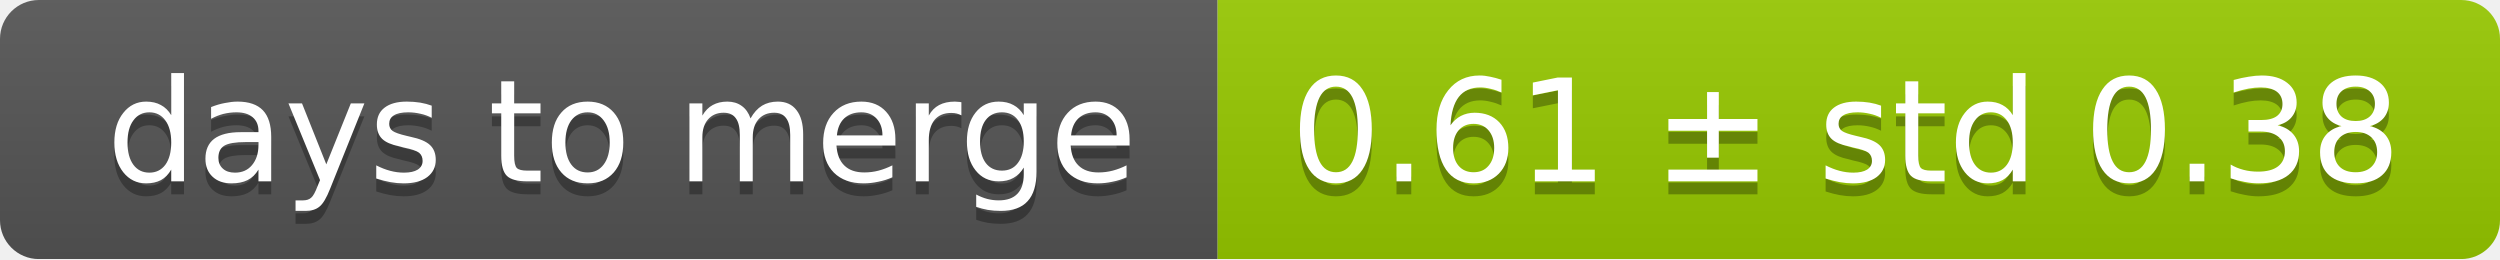
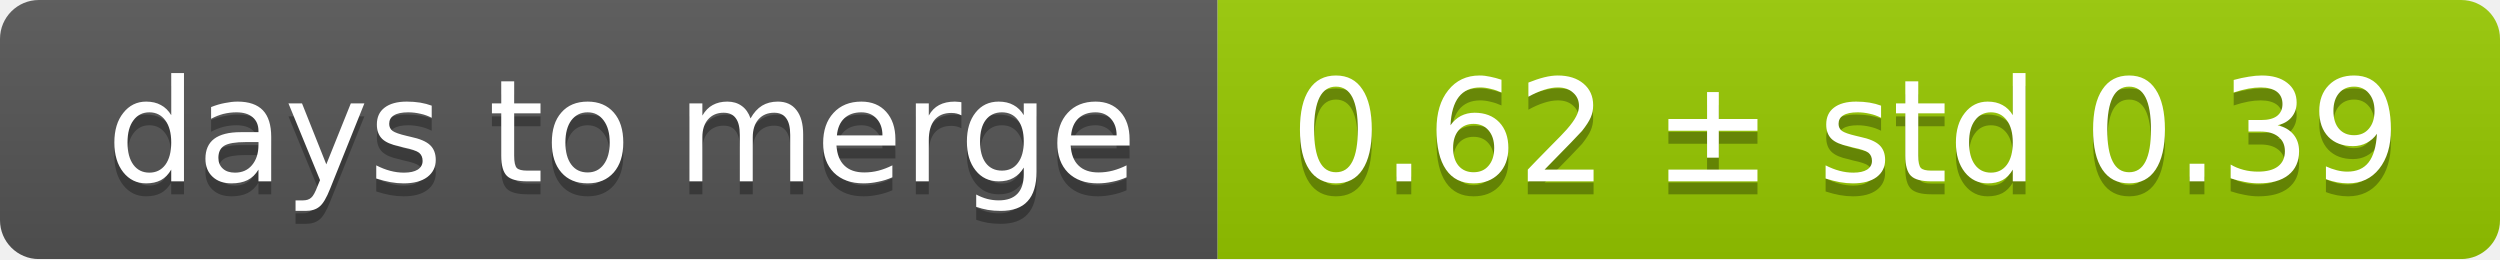
<svg xmlns="http://www.w3.org/2000/svg" width="193" height="20">
  <linearGradient id="smooth" x2="0" y2="100%">
    <stop offset="0" stop-color="#bbb" stop-opacity=".1" />
    <stop offset="1" stop-opacity=".1" />
  </linearGradient>
  <mask id="round">
    <rect width="193" height="20" rx="3" fill="#fff" />
  </mask>
  <g mask="url(#round)">
    <rect width="94" height="20" fill="#555" />
    <rect x="94" width="99" height="20" fill="#97ca00" />
    <rect width="193" height="20" fill="url(#smooth)" />
  </g>
  <g fill="#fff" text-anchor="middle" font-family="DejaVu Sans,Verdana,Geneva,sans-serif" font-size="11">
    <text x="48" y="15" fill="#010101" fill-opacity=".3">days to merge</text>
    <text x="48" y="14">days to merge</text>
-     <text x="142.5" y="15" fill="#010101" fill-opacity=".3">0.61 ± std 0.38</text>
-     <text x="142.5" y="14">0.61 ± std 0.38</text>
+     <text x="142.5" y="15" fill="#010101" fill-opacity=".3">0.62 ± std 0.39</text>
+     <text x="142.5" y="14">0.62 ± std 0.39</text>
  </g>
</svg>
